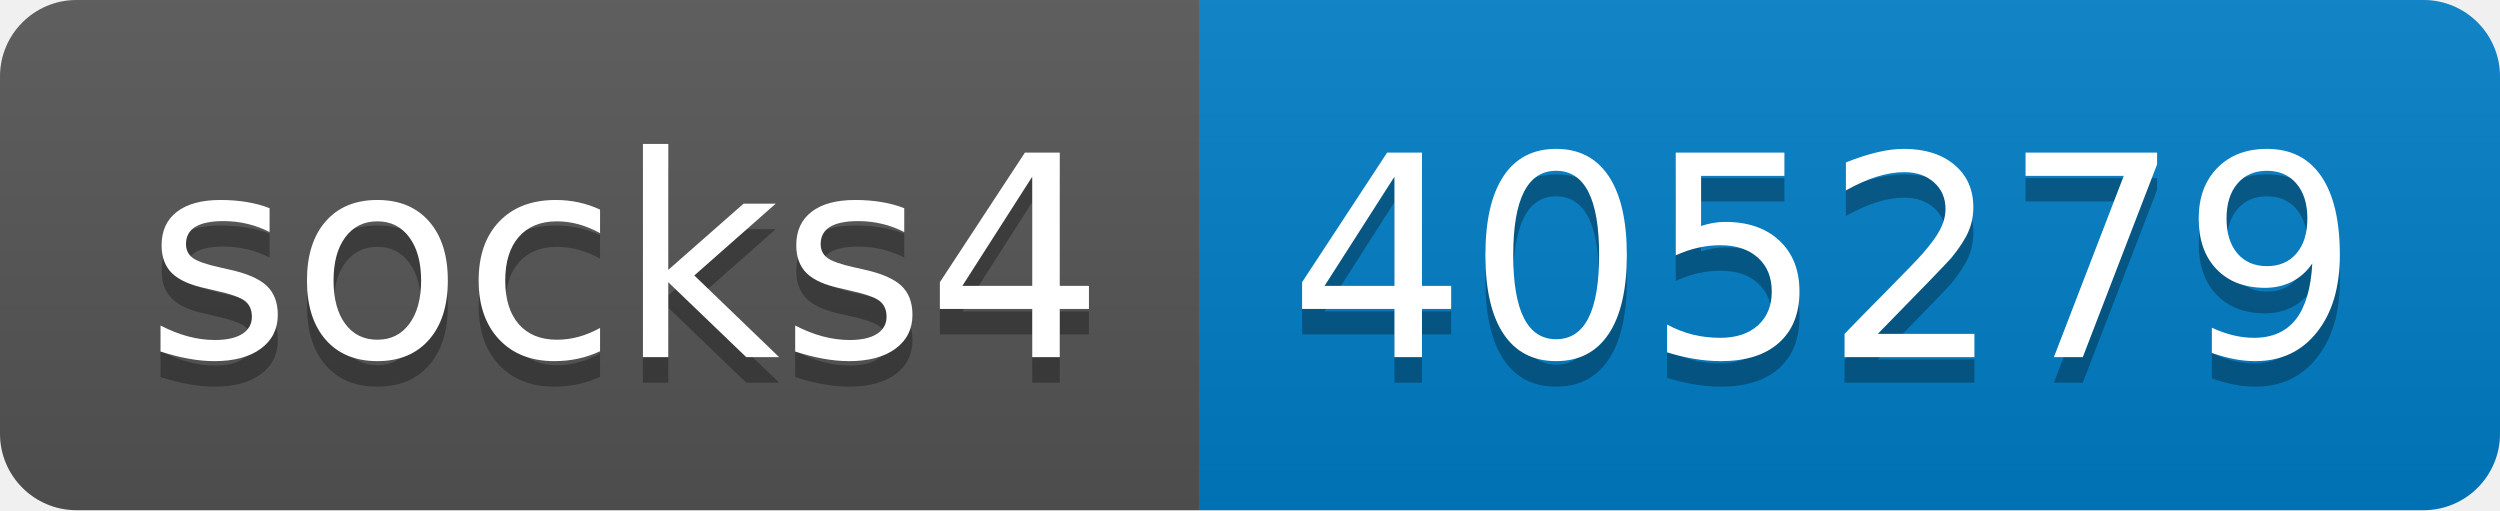
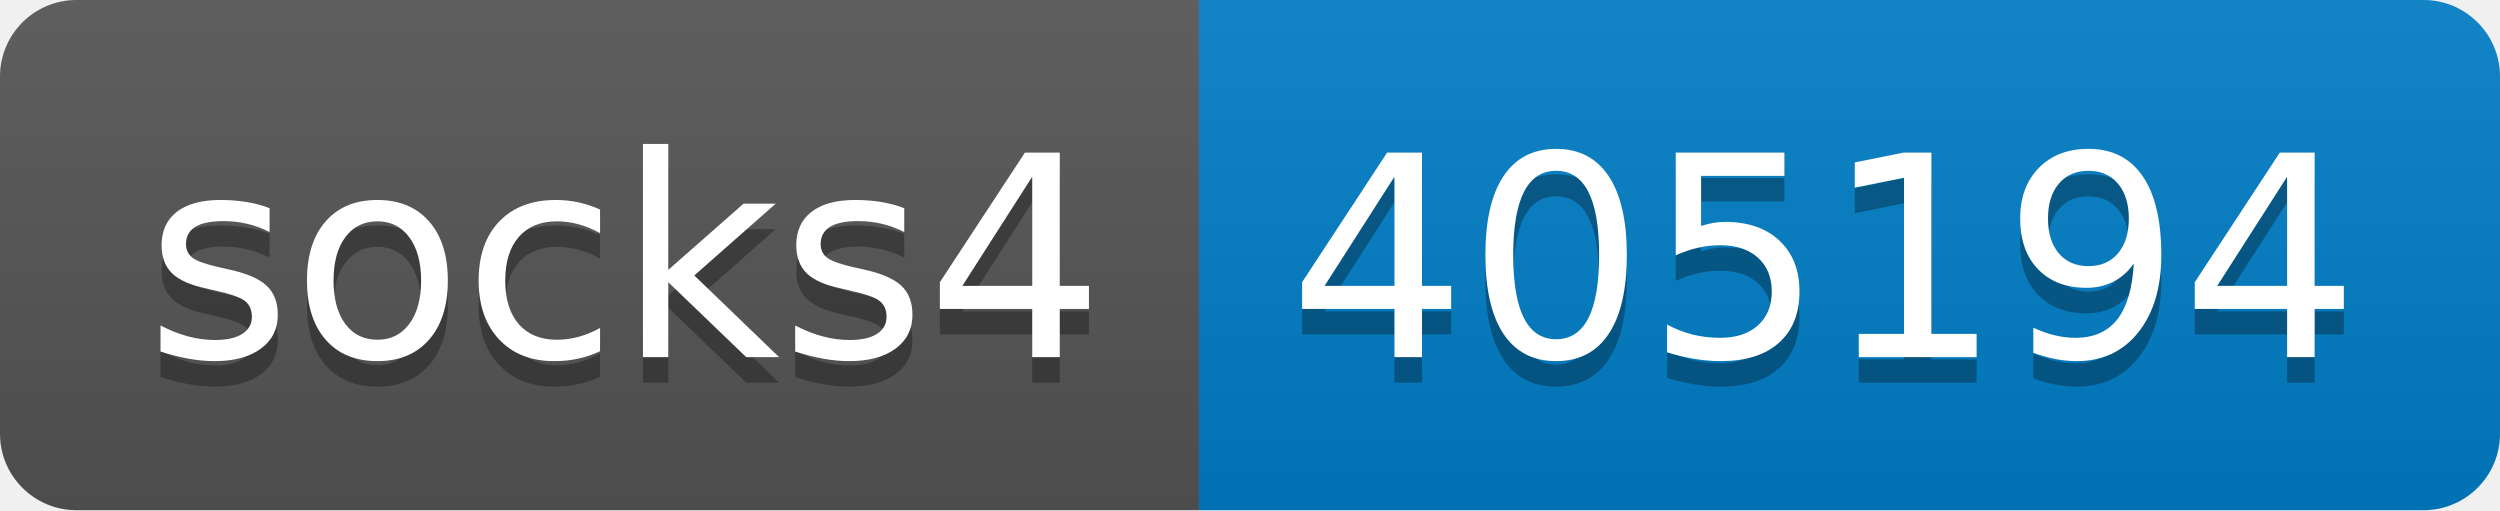
- <svg xmlns="http://www.w3.org/2000/svg" width="98" height="20" role="img" aria-label="socks4: 405279">
+ <svg xmlns="http://www.w3.org/2000/svg" width="98" height="20" role="img" aria-label="socks4: 405194">
  <linearGradient id="s" x2="0" y2="100%">
    <stop offset="0" stop-color="#bbb" stop-opacity=".1" />
    <stop offset="1" stop-opacity=".1" />
  </linearGradient>
  <clipPath id="r">
    <rect width="98" height="20" rx="3" fill="#fff" />
  </clipPath>
  <g clip-path="url(#r)">
    <rect width="47" height="20" fill="#555" />
    <rect x="47" width="51" height="20" fill="#007ec6" />
    <rect width="98" height="20" fill="url(#s)" />
  </g>
  <g fill="#fff" text-anchor="middle" font-family="Verdana,Geneva,DejaVu Sans,sans-serif" text-rendering="geometricPrecision" font-size="110">
    <text aria-hidden="true" x="245" y="150" fill="#010101" fill-opacity=".3" transform="scale(.1)" textLength="370">socks4</text>
    <text x="245" y="140" transform="scale(.1)" fill="#fff" textLength="370">socks4</text>
-     <text aria-hidden="true" x="715" y="150" fill="#010101" fill-opacity=".3" transform="scale(.1)" textLength="410">405279</text>
-     <text x="715" y="140" transform="scale(.1)" fill="#fff" textLength="410">405279</text>
+     <text aria-hidden="true" x="715" y="150" fill="#010101" fill-opacity=".3" transform="scale(.1)" textLength="410">405194</text>
+     <text x="715" y="140" transform="scale(.1)" fill="#fff" textLength="410">405194</text>
  </g>
</svg>
